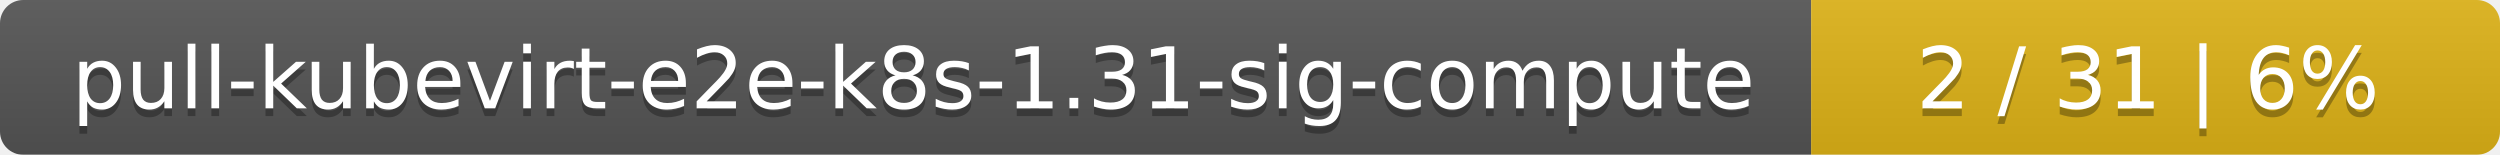
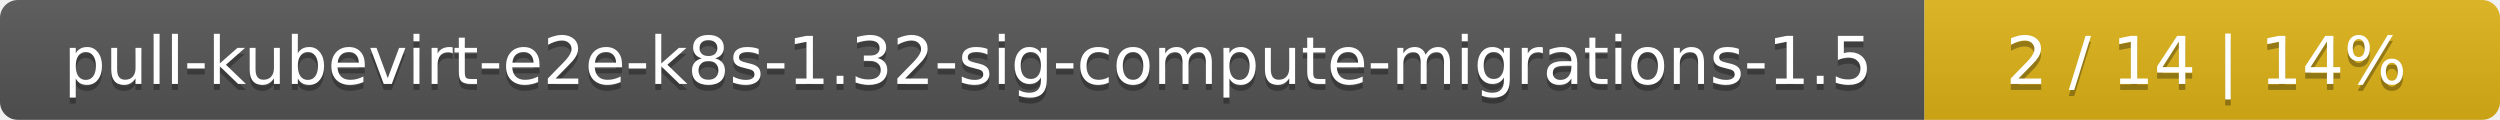
- <svg xmlns="http://www.w3.org/2000/svg" width="323" height="20">
+ <svg xmlns="http://www.w3.org/2000/svg" width="417" height="20">
  <linearGradient id="smooth" x2="0" y2="100%">
    <stop offset="0" stop-color="#bbb" stop-opacity=".1" />
    <stop offset="1" stop-opacity=".1" />
  </linearGradient>
  <mask id="round">
-     <rect width="323" height="20" rx="3" fill="#fff" />
+     <rect width="417" height="20" rx="3" fill="#fff" />
  </mask>
  <g mask="url(#round)">
-     <rect width="234" height="20" fill="#555" />
-     <rect x="234" width="89" height="20" fill="#dfb317" />
-     <rect width="323" height="20" fill="url(#smooth)" />
+     <rect width="321" height="20" fill="#555" />
+     <rect x="321" width="96" height="20" fill="#dfb317" />
+     <rect width="417" height="20" fill="url(#smooth)" />
  </g>
  <g fill="#fff" text-anchor="middle" font-family="DejaVu Sans,Verdana,Geneva,sans-serif" font-size="11">
-     <text x="118" y="15" fill="#010101" fill-opacity=".3">pull-kubevirt-e2e-k8s-1.31-sig-compute</text>
-     <text x="118" y="14">pull-kubevirt-e2e-k8s-1.31-sig-compute</text>
-     <text x="277.5" y="15" fill="#010101" fill-opacity=".3">2 / 31    |    6%</text>
-     <text x="277.5" y="14">2 / 31    |    6%</text>
+     <text x="161.5" y="15" fill="#010101" fill-opacity=".3">pull-kubevirt-e2e-k8s-1.32-sig-compute-migrations-1.5</text>
+     <text x="161.5" y="14">pull-kubevirt-e2e-k8s-1.32-sig-compute-migrations-1.5</text>
+     <text x="368" y="15" fill="#010101" fill-opacity=".3">2 / 14    |    14%</text>
+     <text x="368" y="14">2 / 14    |    14%</text>
  </g>
</svg>
